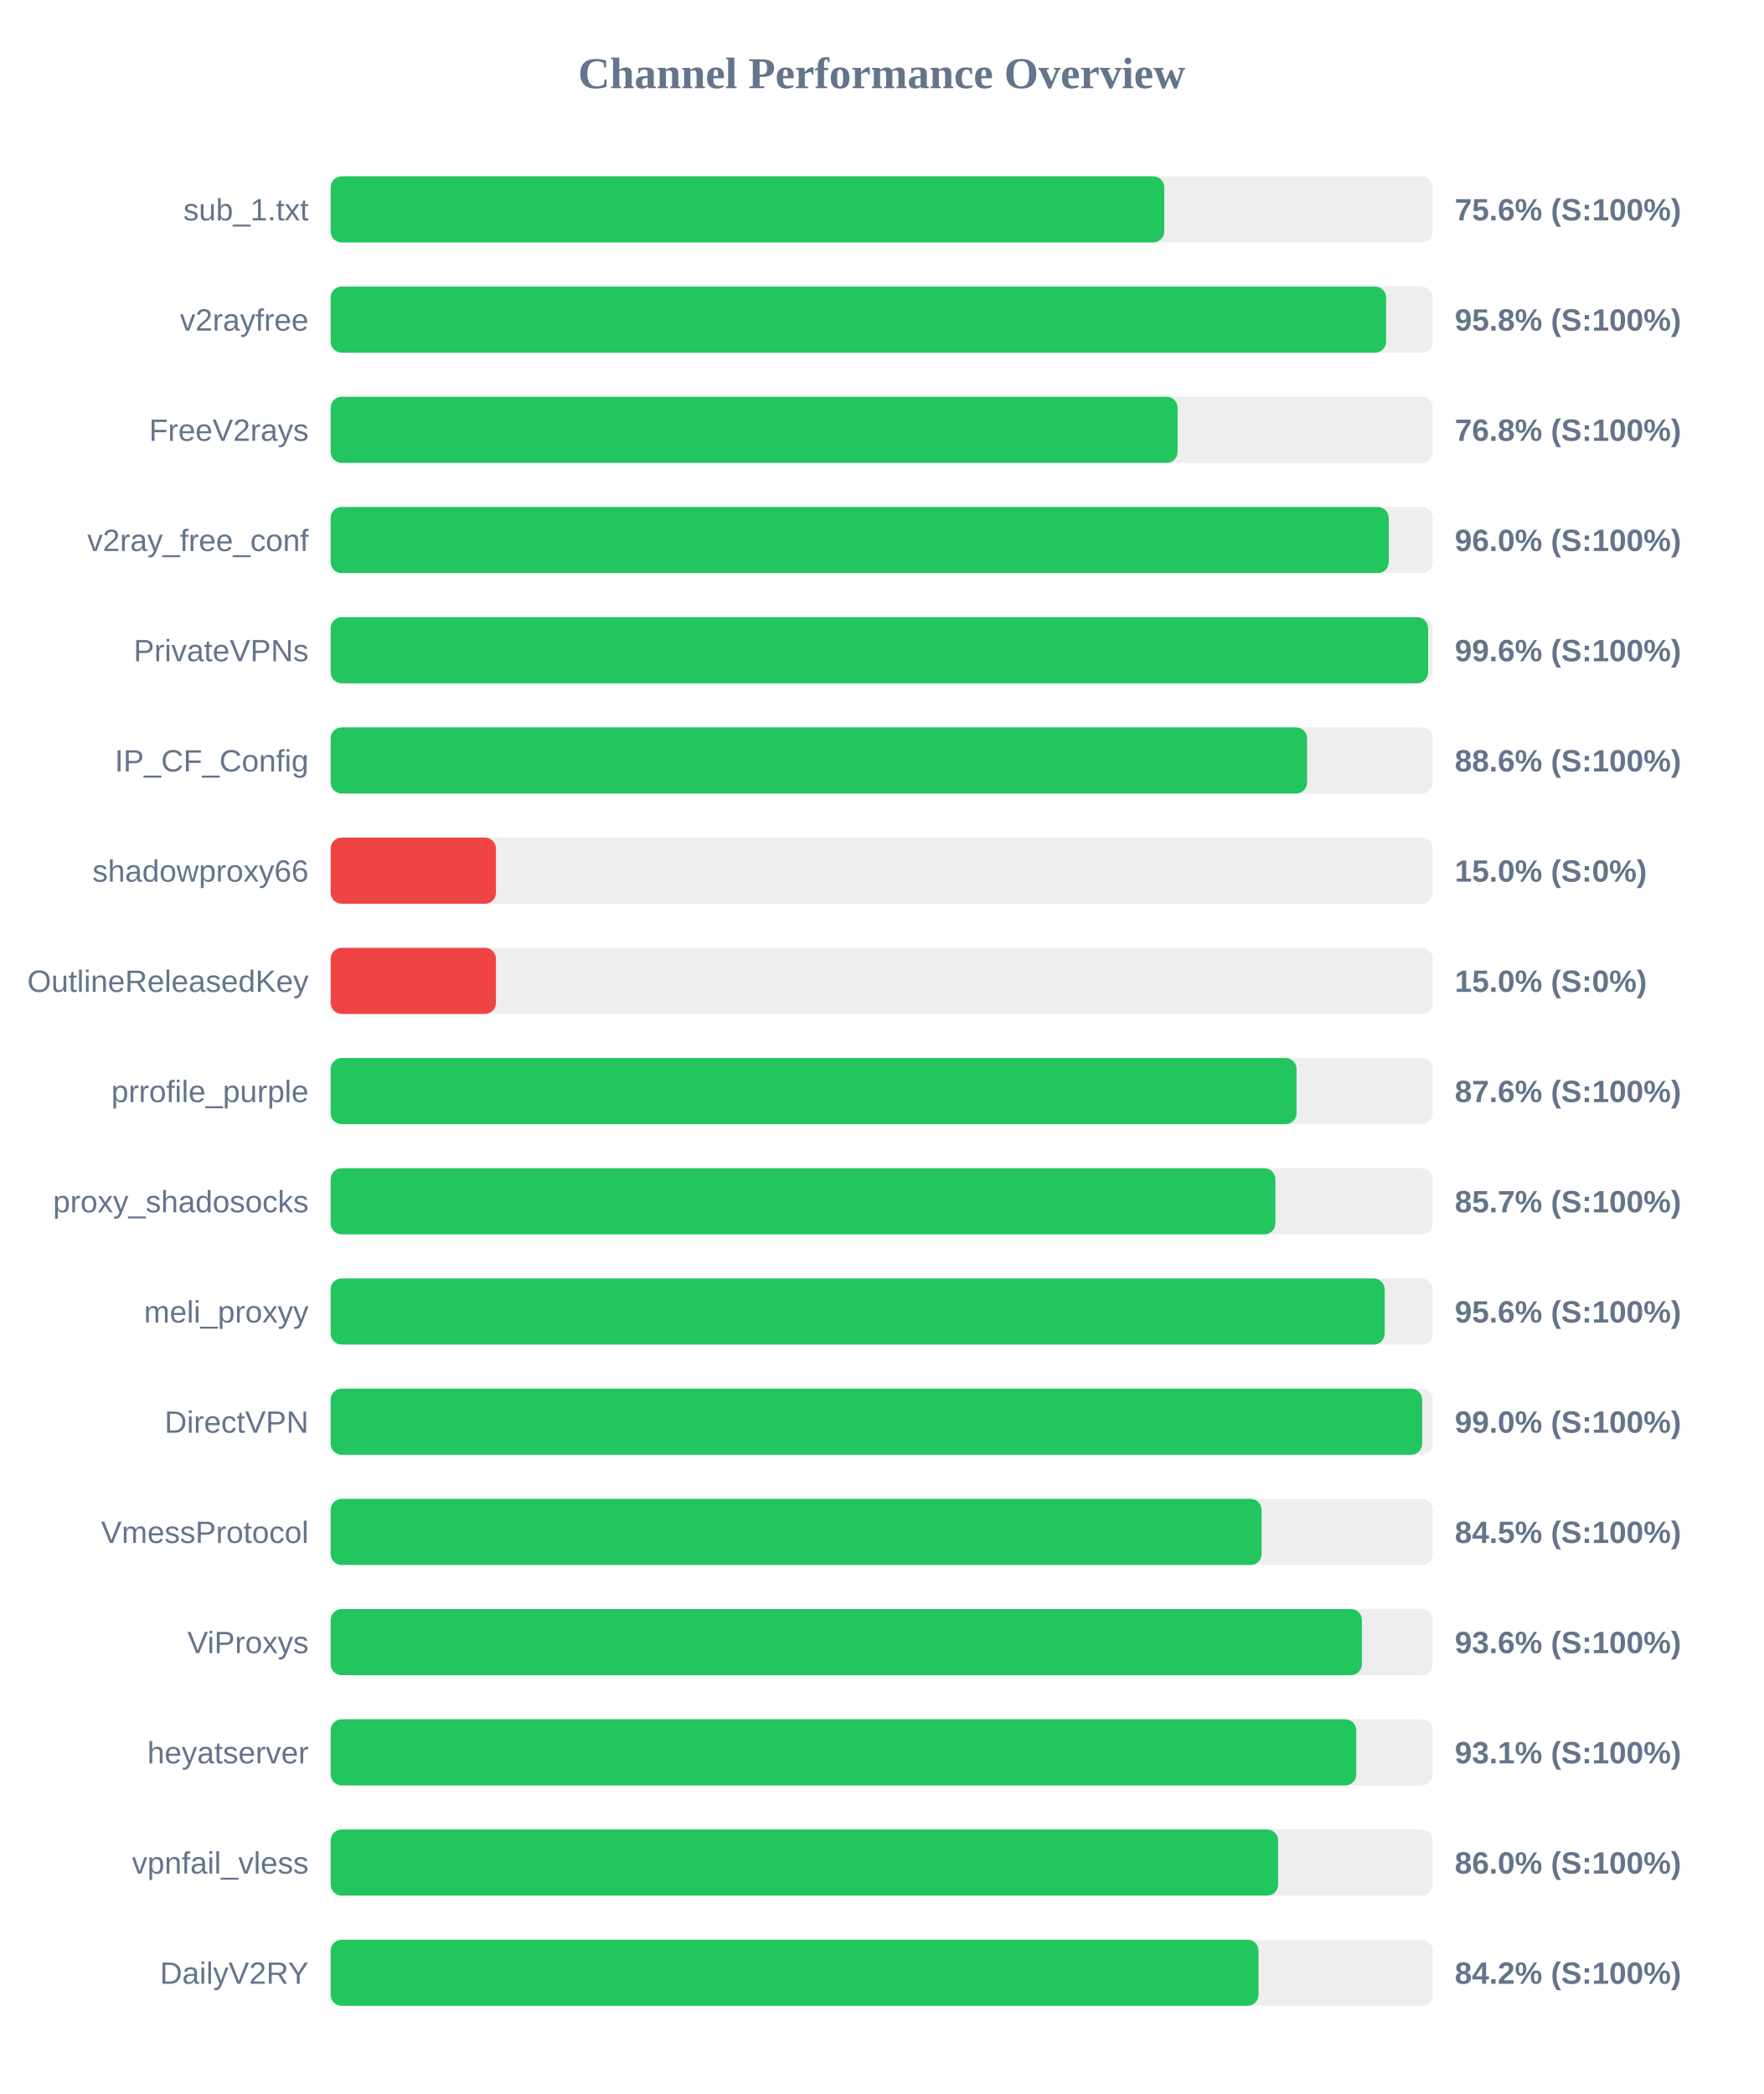
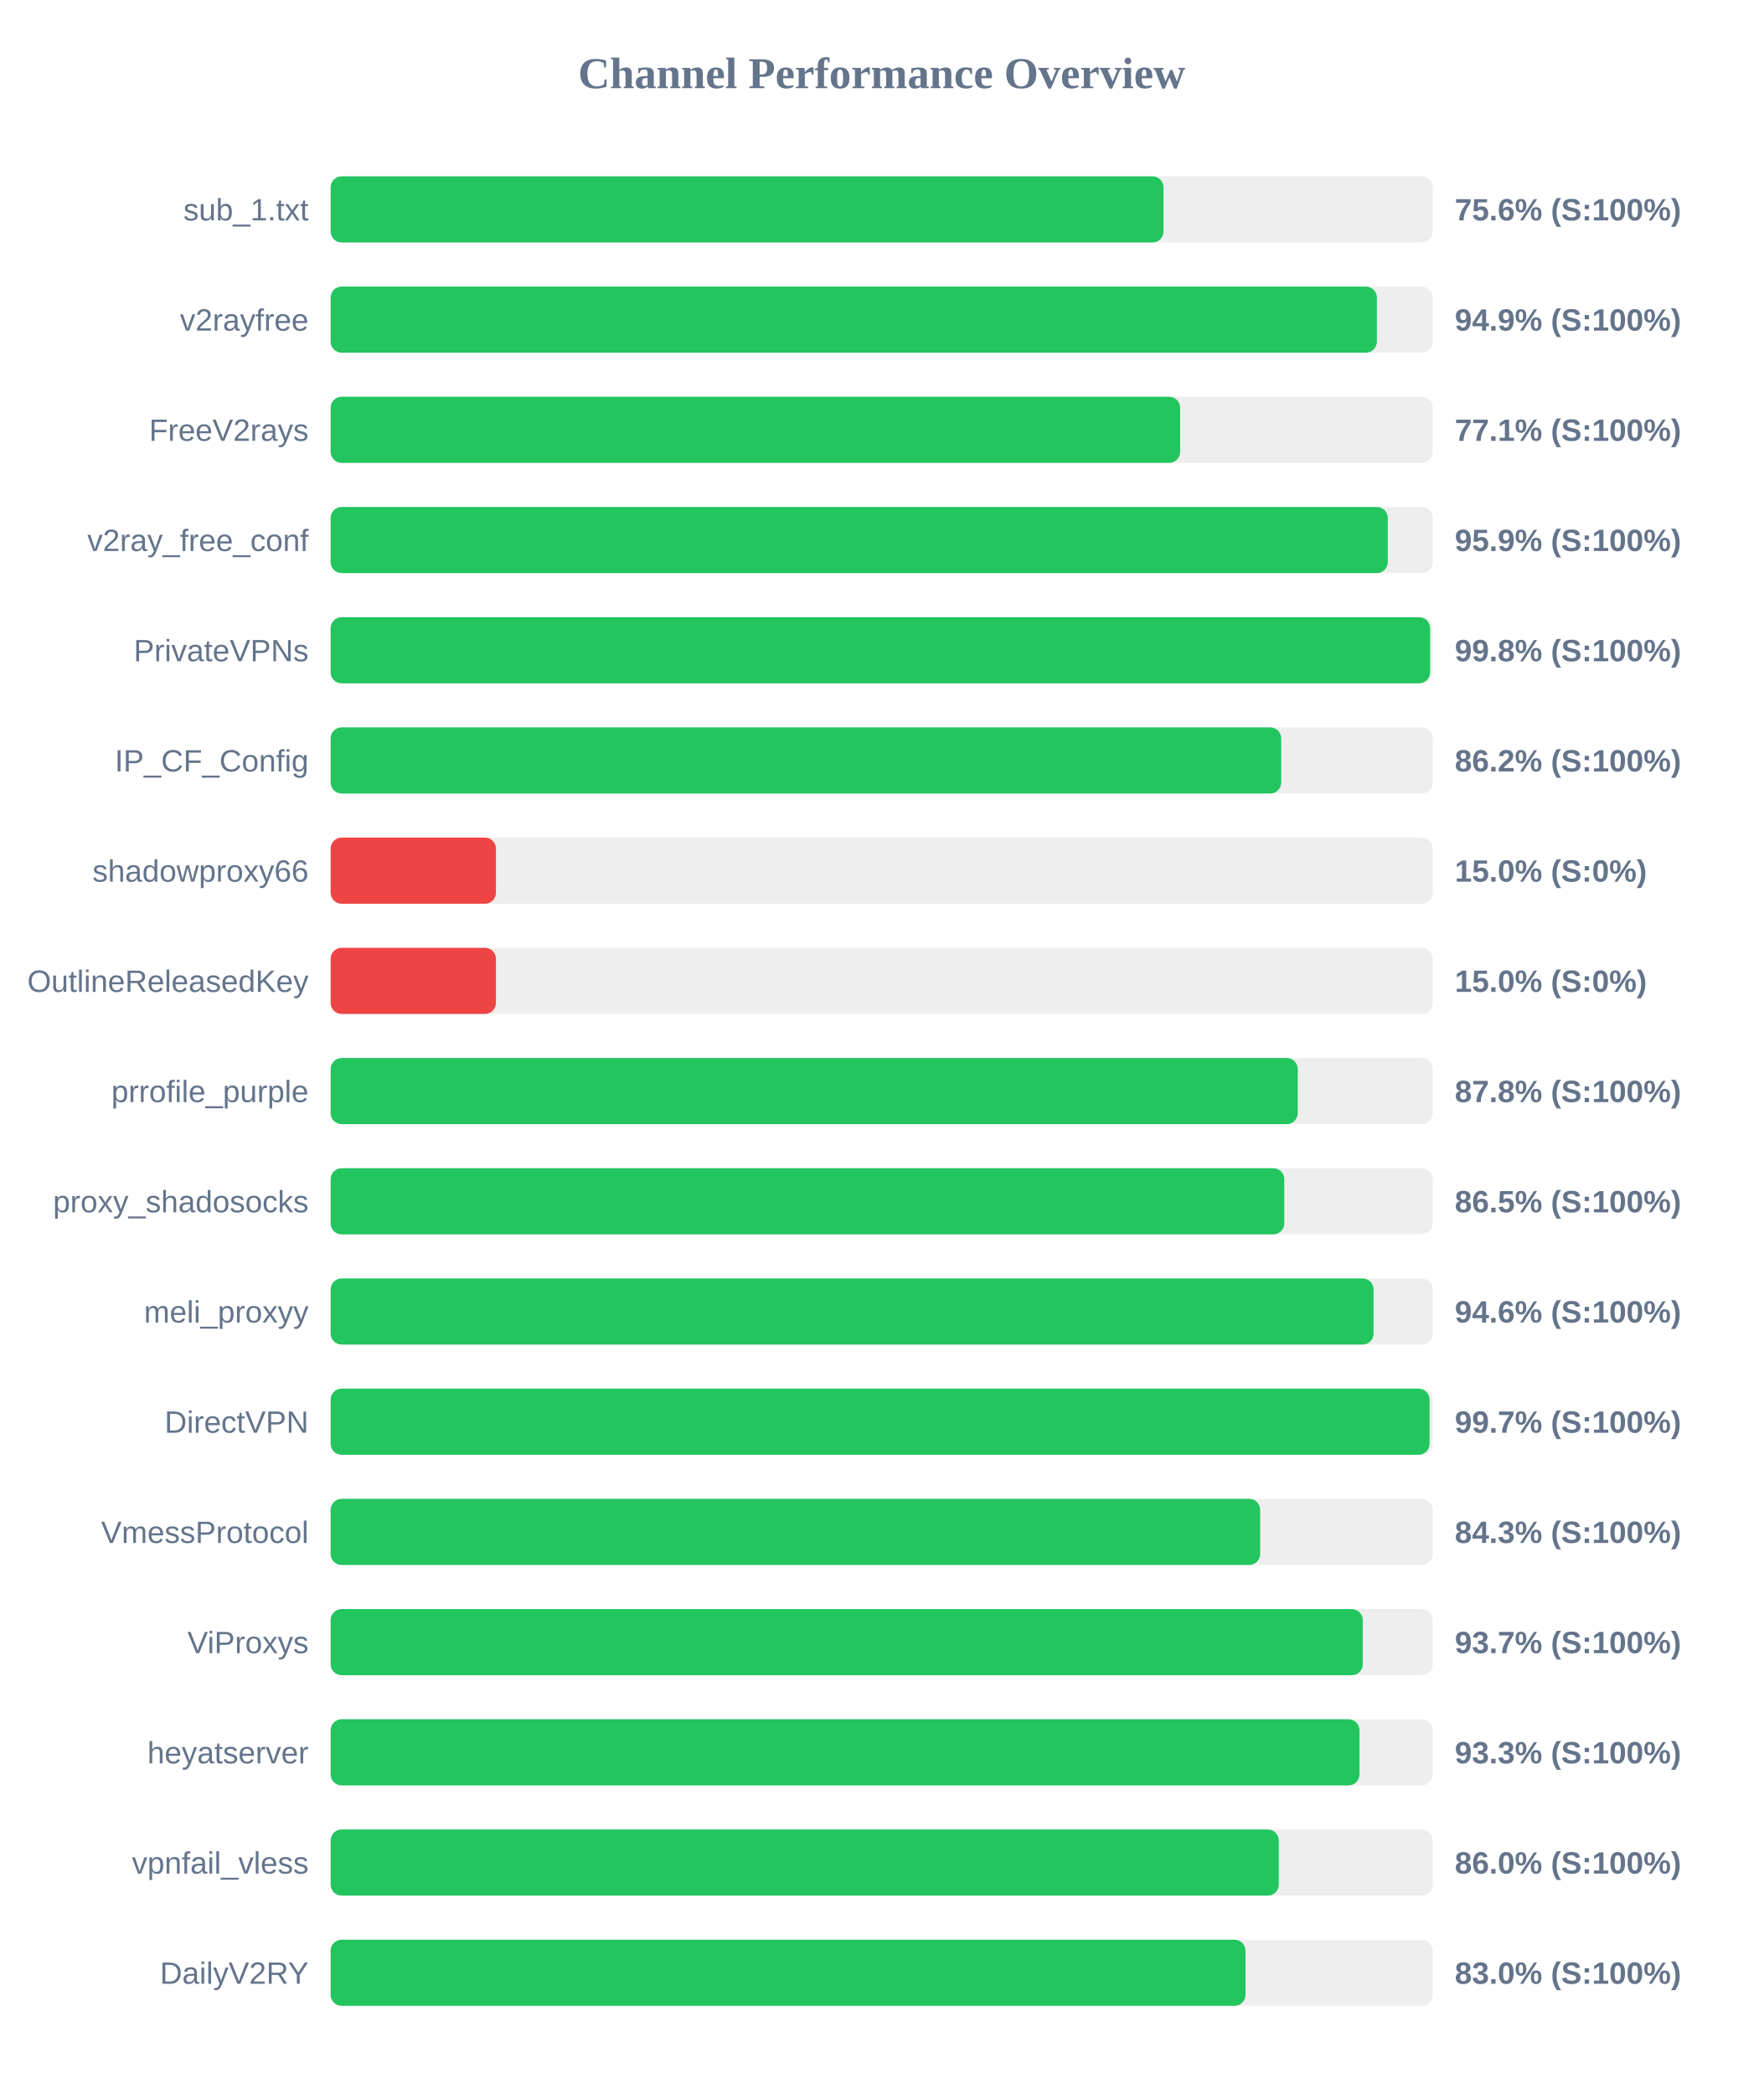
<svg xmlns="http://www.w3.org/2000/svg" width="800" height="950" version="1.1">
  <style>
        .row { font: 14px Arial; fill: #64748b; }
        .score { font: bold 14px Arial; fill: #64748b; }
    </style>
  <text x="400" y="40" text-anchor="middle" font-size="20px" font-weight="bold" fill="#64748b">Channel Performance Overview</text>
  <rect x="150" y="80" width="500" height="30" fill="#eee" rx="5" />
-   <rect x="150" y="80" width="378.2" height="30" fill="#22c55e" rx="5" />
+   <rect x="150" y="80" width="377.85" height="30" fill="#22c55e" rx="5" />
  <text x="140" y="100" text-anchor="end" class="row">sub_1.txt</text>
  <text x="660" y="100" text-anchor="start" class="score">75.6% (S:100%)</text>
  <rect x="150" y="130" width="500" height="30" fill="#eee" rx="5" />
-   <rect x="150" y="130" width="478.85" height="30" fill="#22c55e" rx="5" />
+   <rect x="150" y="130" width="474.65" height="30" fill="#22c55e" rx="5" />
  <text x="140" y="150" text-anchor="end" class="row">v2rayfree</text>
-   <text x="660" y="150" text-anchor="start" class="score">95.8% (S:100%)</text>
+   <text x="660" y="150" text-anchor="start" class="score">94.9% (S:100%)</text>
  <rect x="150" y="180" width="500" height="30" fill="#eee" rx="5" />
-   <rect x="150" y="180" width="384.25" height="30" fill="#22c55e" rx="5" />
+   <rect x="150" y="180" width="385.4" height="30" fill="#22c55e" rx="5" />
  <text x="140" y="200" text-anchor="end" class="row">FreeV2rays</text>
-   <text x="660" y="200" text-anchor="start" class="score">76.8% (S:100%)</text>
+   <text x="660" y="200" text-anchor="start" class="score">77.1% (S:100%)</text>
  <rect x="150" y="230" width="500" height="30" fill="#eee" rx="5" />
-   <rect x="150" y="230" width="480.05" height="30" fill="#22c55e" rx="5" />
+   <rect x="150" y="230" width="479.6" height="30" fill="#22c55e" rx="5" />
  <text x="140" y="250" text-anchor="end" class="row">v2ray_free_conf</text>
-   <text x="660" y="250" text-anchor="start" class="score">96.0% (S:100%)</text>
+   <text x="660" y="250" text-anchor="start" class="score">95.9% (S:100%)</text>
  <rect x="150" y="280" width="500" height="30" fill="#eee" rx="5" />
-   <rect x="150" y="280" width="497.9" height="30" fill="#22c55e" rx="5" />
+   <rect x="150" y="280" width="498.8" height="30" fill="#22c55e" rx="5" />
  <text x="140" y="300" text-anchor="end" class="row">PrivateVPNs</text>
-   <text x="660" y="300" text-anchor="start" class="score">99.6% (S:100%)</text>
+   <text x="660" y="300" text-anchor="start" class="score">99.8% (S:100%)</text>
  <rect x="150" y="330" width="500" height="30" fill="#eee" rx="5" />
-   <rect x="150" y="330" width="443.0" height="30" fill="#22c55e" rx="5" />
+   <rect x="150" y="330" width="431.25" height="30" fill="#22c55e" rx="5" />
  <text x="140" y="350" text-anchor="end" class="row">IP_CF_Config</text>
-   <text x="660" y="350" text-anchor="start" class="score">88.6% (S:100%)</text>
+   <text x="660" y="350" text-anchor="start" class="score">86.2% (S:100%)</text>
  <rect x="150" y="380" width="500" height="30" fill="#eee" rx="5" />
  <rect x="150" y="380" width="75.0" height="30" fill="#ef4444" rx="5" />
  <text x="140" y="400" text-anchor="end" class="row">shadowproxy66</text>
  <text x="660" y="400" text-anchor="start" class="score">15.0% (S:0%)</text>
  <rect x="150" y="430" width="500" height="30" fill="#eee" rx="5" />
  <rect x="150" y="430" width="75.0" height="30" fill="#ef4444" rx="5" />
  <text x="140" y="450" text-anchor="end" class="row">OutlineReleasedKey</text>
  <text x="660" y="450" text-anchor="start" class="score">15.0% (S:0%)</text>
  <rect x="150" y="480" width="500" height="30" fill="#eee" rx="5" />
-   <rect x="150" y="480" width="438.2" height="30" fill="#22c55e" rx="5" />
+   <rect x="150" y="480" width="438.75" height="30" fill="#22c55e" rx="5" />
  <text x="140" y="500" text-anchor="end" class="row">prrofile_purple</text>
-   <text x="660" y="500" text-anchor="start" class="score">87.6% (S:100%)</text>
+   <text x="660" y="500" text-anchor="start" class="score">87.8% (S:100%)</text>
  <rect x="150" y="530" width="500" height="30" fill="#eee" rx="5" />
-   <rect x="150" y="530" width="428.6" height="30" fill="#22c55e" rx="5" />
+   <rect x="150" y="530" width="432.65" height="30" fill="#22c55e" rx="5" />
  <text x="140" y="550" text-anchor="end" class="row">proxy_shadosocks</text>
-   <text x="660" y="550" text-anchor="start" class="score">85.7% (S:100%)</text>
+   <text x="660" y="550" text-anchor="start" class="score">86.5% (S:100%)</text>
  <rect x="150" y="580" width="500" height="30" fill="#eee" rx="5" />
-   <rect x="150" y="580" width="478.2" height="30" fill="#22c55e" rx="5" />
+   <rect x="150" y="580" width="473.15" height="30" fill="#22c55e" rx="5" />
  <text x="140" y="600" text-anchor="end" class="row">meli_proxyy</text>
-   <text x="660" y="600" text-anchor="start" class="score">95.6% (S:100%)</text>
+   <text x="660" y="600" text-anchor="start" class="score">94.6% (S:100%)</text>
  <rect x="150" y="630" width="500" height="30" fill="#eee" rx="5" />
-   <rect x="150" y="630" width="495.2" height="30" fill="#22c55e" rx="5" />
+   <rect x="150" y="630" width="498.55" height="30" fill="#22c55e" rx="5" />
  <text x="140" y="650" text-anchor="end" class="row">DirectVPN</text>
-   <text x="660" y="650" text-anchor="start" class="score">99.0% (S:100%)</text>
+   <text x="660" y="650" text-anchor="start" class="score">99.7% (S:100%)</text>
  <rect x="150" y="680" width="500" height="30" fill="#eee" rx="5" />
-   <rect x="150" y="680" width="422.35" height="30" fill="#22c55e" rx="5" />
+   <rect x="150" y="680" width="421.7" height="30" fill="#22c55e" rx="5" />
  <text x="140" y="700" text-anchor="end" class="row">VmessProtocol</text>
-   <text x="660" y="700" text-anchor="start" class="score">84.5% (S:100%)</text>
+   <text x="660" y="700" text-anchor="start" class="score">84.3% (S:100%)</text>
  <rect x="150" y="730" width="500" height="30" fill="#eee" rx="5" />
-   <rect x="150" y="730" width="467.85" height="30" fill="#22c55e" rx="5" />
+   <rect x="150" y="730" width="468.25" height="30" fill="#22c55e" rx="5" />
  <text x="140" y="750" text-anchor="end" class="row">ViProxys</text>
-   <text x="660" y="750" text-anchor="start" class="score">93.6% (S:100%)</text>
+   <text x="660" y="750" text-anchor="start" class="score">93.7% (S:100%)</text>
  <rect x="150" y="780" width="500" height="30" fill="#eee" rx="5" />
-   <rect x="150" y="780" width="465.3" height="30" fill="#22c55e" rx="5" />
+   <rect x="150" y="780" width="466.75" height="30" fill="#22c55e" rx="5" />
  <text x="140" y="800" text-anchor="end" class="row">heyatserver</text>
-   <text x="660" y="800" text-anchor="start" class="score">93.1% (S:100%)</text>
+   <text x="660" y="800" text-anchor="start" class="score">93.3% (S:100%)</text>
  <rect x="150" y="830" width="500" height="30" fill="#eee" rx="5" />
-   <rect x="150" y="830" width="429.85" height="30" fill="#22c55e" rx="5" />
+   <rect x="150" y="830" width="430.15" height="30" fill="#22c55e" rx="5" />
  <text x="140" y="850" text-anchor="end" class="row">vpnfail_vless</text>
  <text x="660" y="850" text-anchor="start" class="score">86.0% (S:100%)</text>
  <rect x="150" y="880" width="500" height="30" fill="#eee" rx="5" />
-   <rect x="150" y="880" width="420.95" height="30" fill="#22c55e" rx="5" />
+   <rect x="150" y="880" width="415.05" height="30" fill="#22c55e" rx="5" />
  <text x="140" y="900" text-anchor="end" class="row">DailyV2RY</text>
-   <text x="660" y="900" text-anchor="start" class="score">84.2% (S:100%)</text>
+   <text x="660" y="900" text-anchor="start" class="score">83.0% (S:100%)</text>
</svg>
